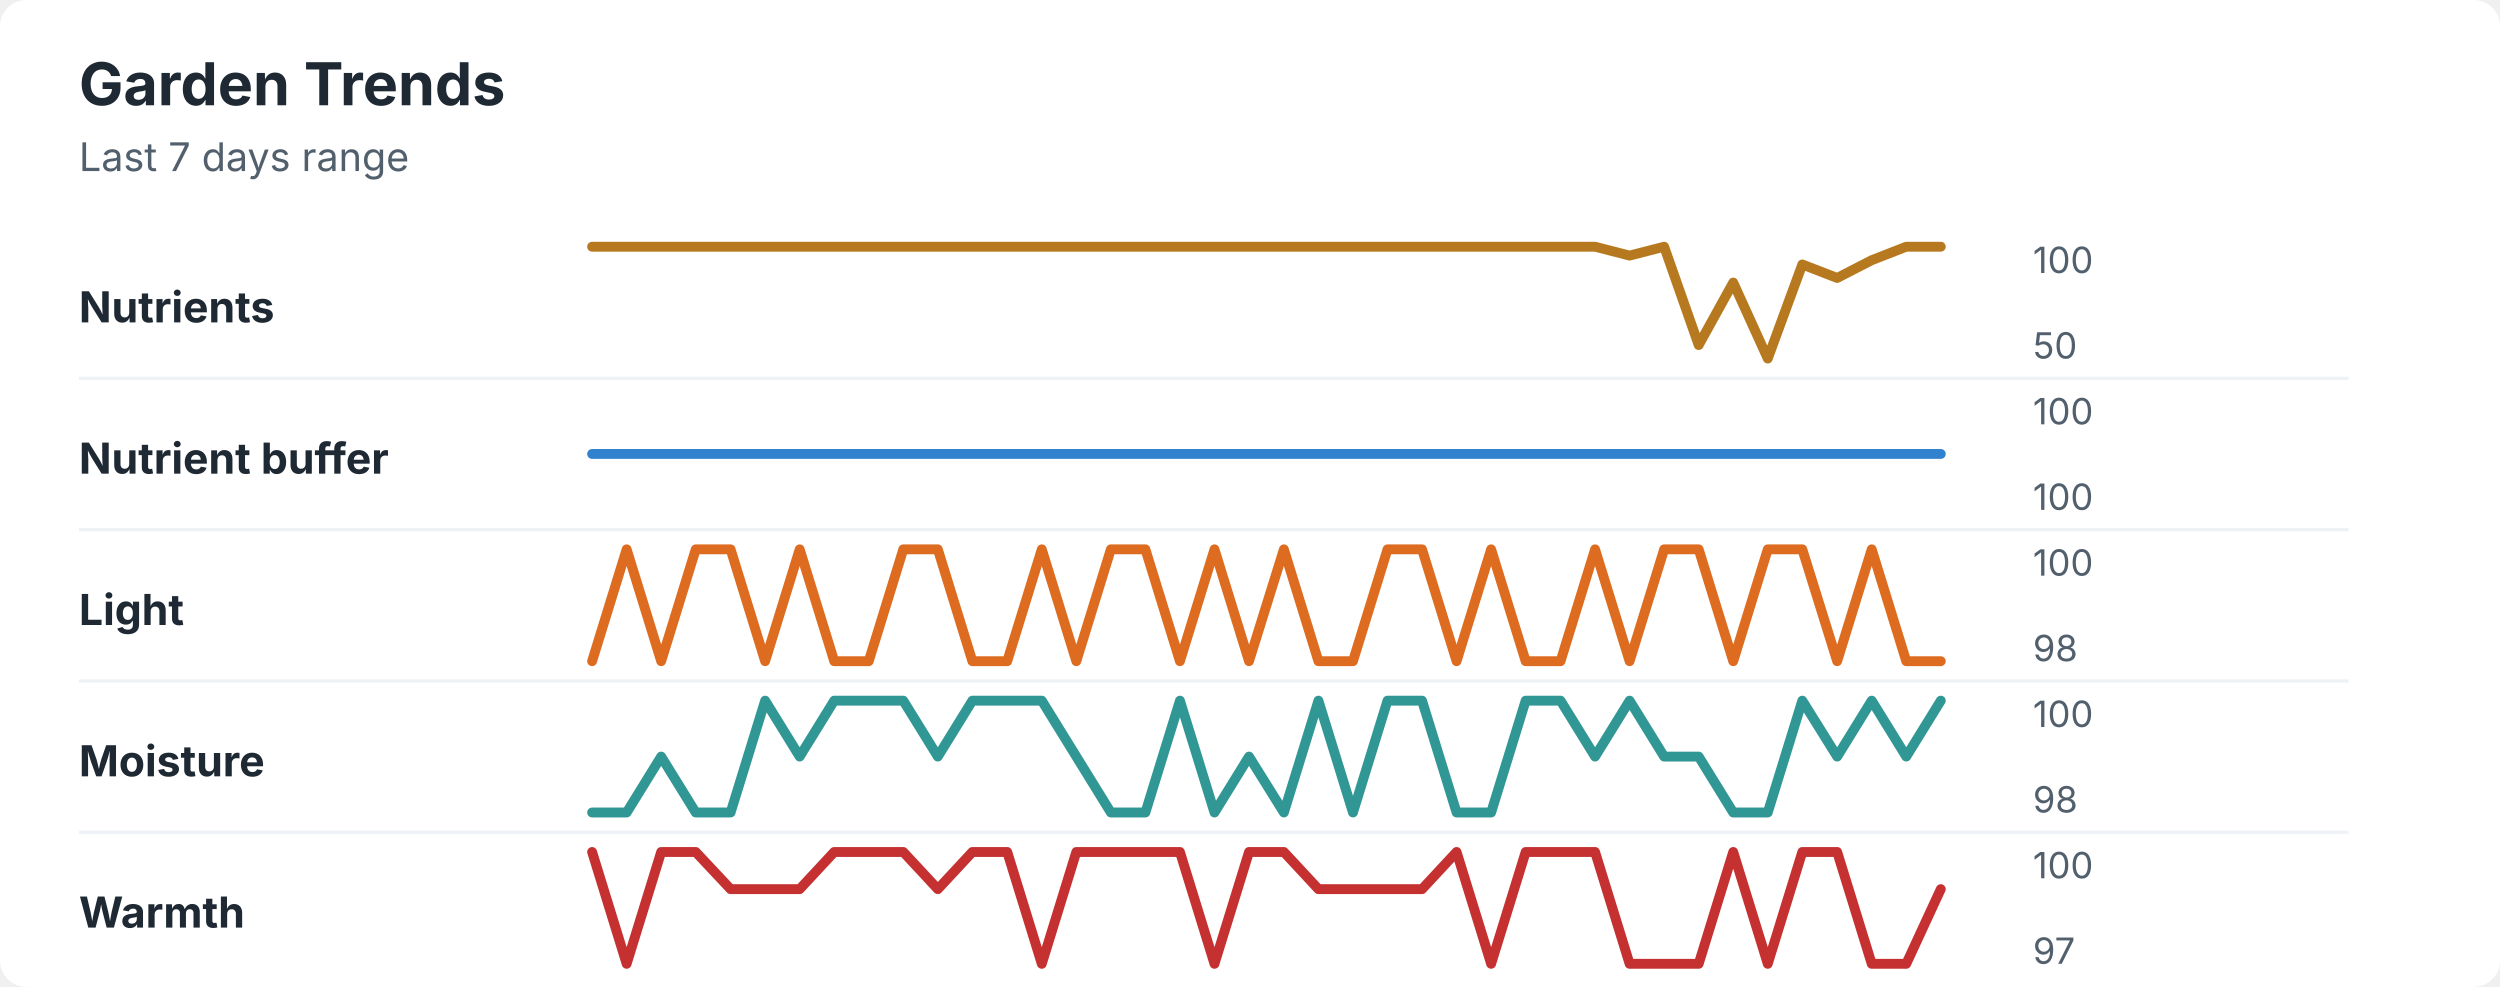
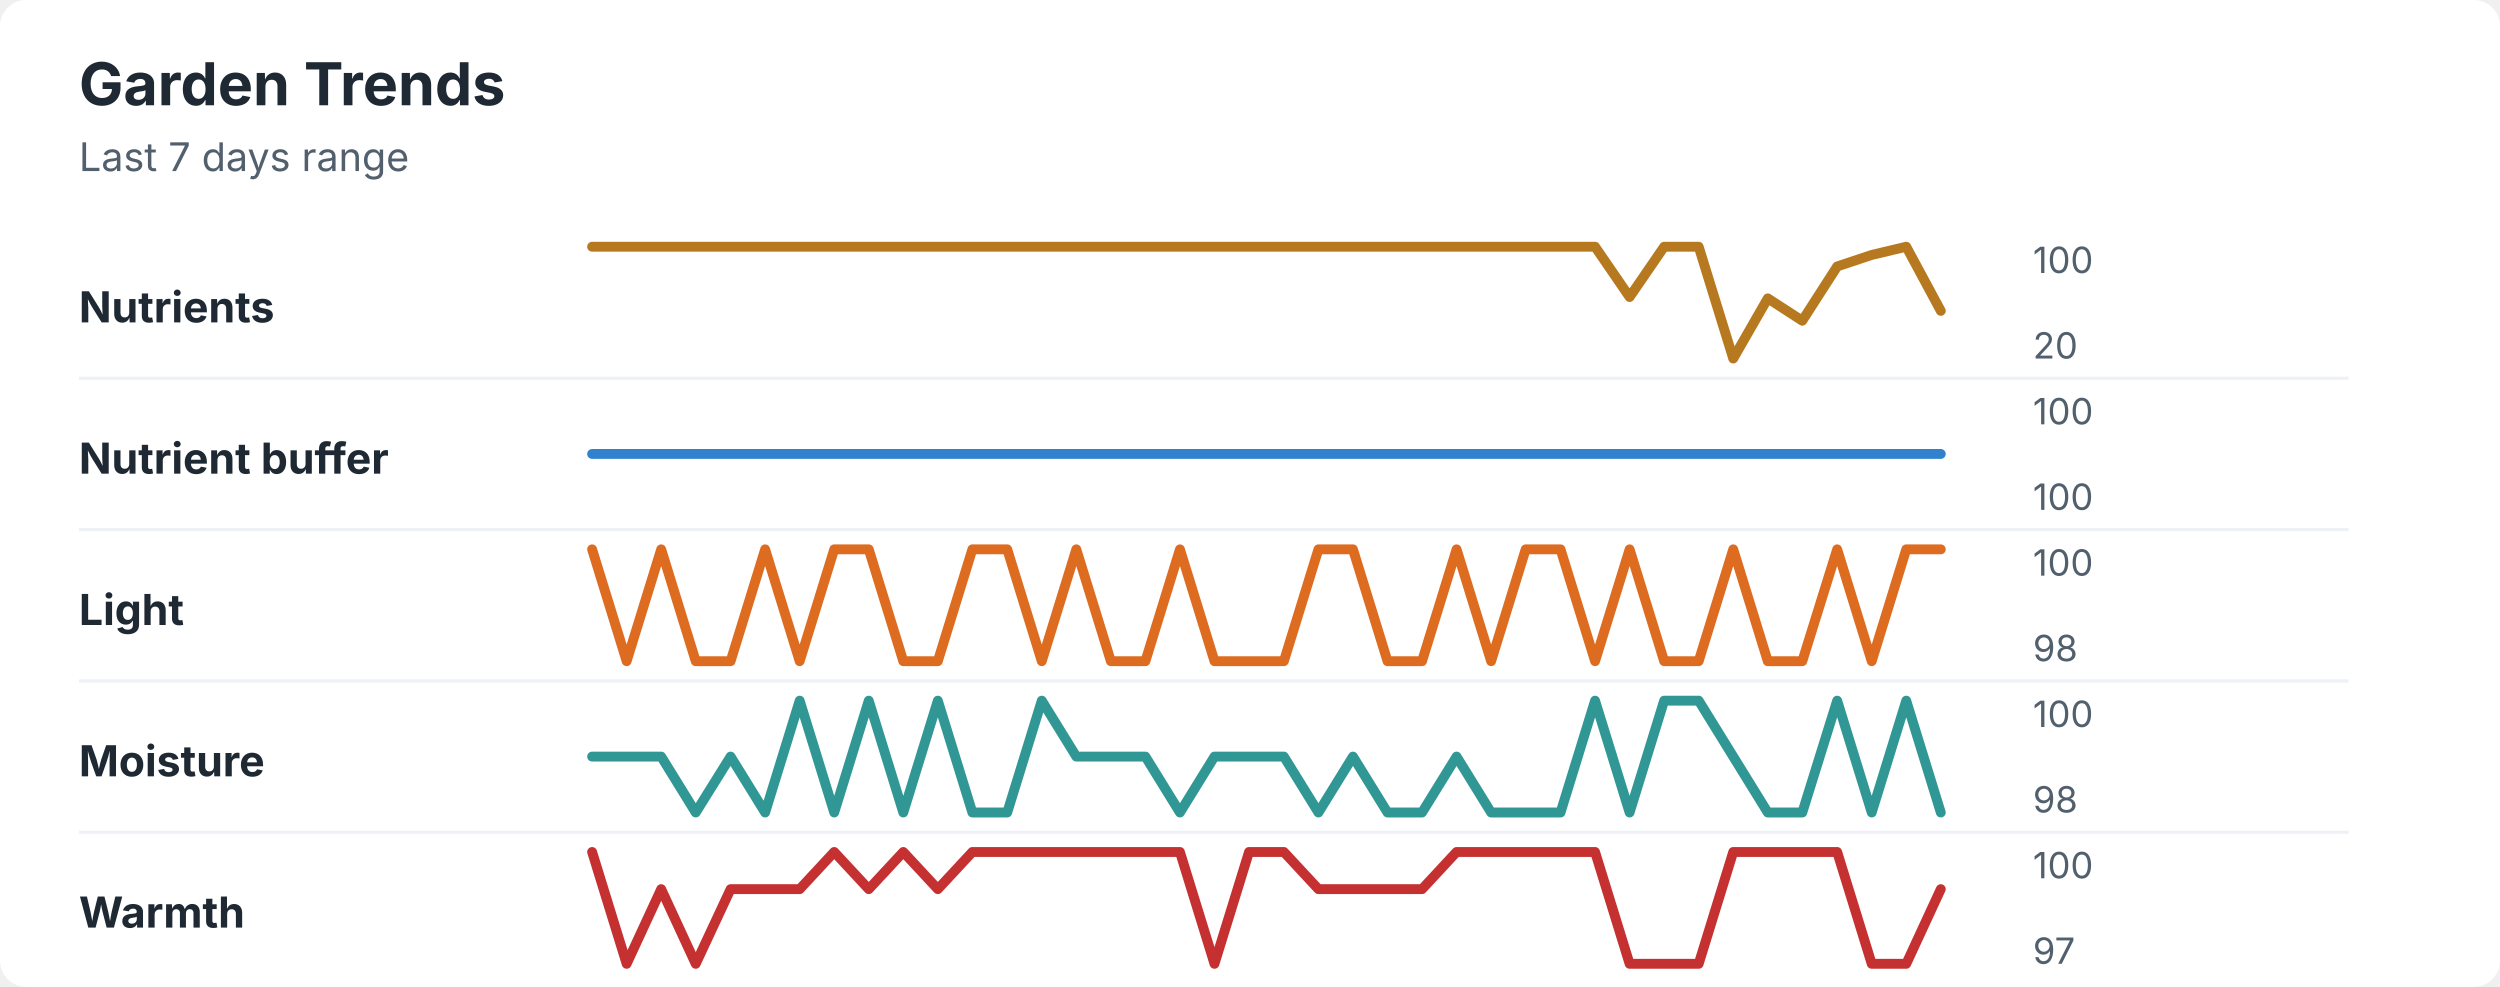
<svg xmlns="http://www.w3.org/2000/svg" width="760" height="300" viewBox="0 0 760 300" role="img" aria-labelledby="title desc">
  <rect width="760" height="300" rx="8" fill="#ffffff" />
  <style>
    text { font-family: -apple-system, BlinkMacSystemFont, "Segoe UI", sans-serif; }
    .title { font-size: 18px; font-weight: 700; fill: #1f2933; }
    .subtitle { font-size: 12px; fill: #52606d; }
    .label { font-size: 13px; font-weight: 650; fill: #1f2933; }
    .axis-value { font-size: 11px; fill: #52606d; }
    .separator { stroke: #eef2f7; stroke-width: 1; }
  </style>
  <text x="24" y="32" class="title">Garden Trends</text>
  <text x="24" y="52" class="subtitle">Last 7 days range</text>
  <text x="24" y="98" class="label">Nutrients</text>
-   <polyline points="180.0,75.0 190.5,75.0 201.0,75.0 211.5,75.0 222.1,75.0 232.6,75.0 243.1,75.0 253.6,75.0 264.1,75.0 274.6,75.0 285.1,75.0 295.6,75.0 306.2,75.0 316.7,75.0 327.2,75.0 337.7,75.0 348.2,75.0 358.7,75.0 369.2,75.0 379.7,75.0 390.3,75.0 400.8,75.0 411.3,75.0 421.8,75.0 432.3,75.0 442.8,75.0 453.3,75.0 463.8,75.0 474.4,75.0 484.9,75.0 495.4,77.7 505.9,75.0 516.4,104.9 526.9,85.9 537.4,109.0 547.9,80.4 558.5,84.5 569.0,79.1 579.5,75.0 590.0,75.0 " fill="none" stroke="#b7791f" stroke-width="3" stroke-linecap="round" stroke-linejoin="round" />
+   <polyline points="180.0,75.0 190.5,75.0 201.0,75.0 211.5,75.0 222.1,75.0 232.6,75.0 243.1,75.0 253.6,75.0 264.1,75.0 274.6,75.0 285.1,75.0 295.6,75.0 306.2,75.0 316.7,75.0 327.2,75.0 337.7,75.0 348.2,75.0 358.7,75.0 369.2,75.0 379.7,75.0 390.3,75.0 400.8,75.0 411.3,75.0 421.8,75.0 432.3,75.0 442.8,75.0 453.3,75.0 463.8,75.0 474.4,75.0 484.9,75.0 495.4,90.3 505.9,75.0 516.4,75.0 526.9,109.0 537.4,90.7 547.9,97.5 558.5,81.0 569.0,77.5 579.5,75.0 590.0,94.5 " fill="none" stroke="#b7791f" stroke-width="3" stroke-linecap="round" stroke-linejoin="round" />
  <text x="618" y="83" class="axis-value">100</text>
-   <text x="618" y="109" class="axis-value">50</text>
+   <text x="618" y="109" class="axis-value">20</text>
  <line x1="24" y1="115.0" x2="714" y2="115.0" class="separator" />
  <text x="24" y="144" class="label">Nutrient buffer</text>
  <polyline points="180.0,138.0 190.5,138.0 201.0,138.0 211.5,138.0 222.1,138.0 232.6,138.0 243.1,138.0 253.6,138.0 264.1,138.0 274.6,138.0 285.1,138.0 295.6,138.0 306.2,138.0 316.7,138.0 327.2,138.0 337.7,138.0 348.2,138.0 358.7,138.0 369.2,138.0 379.7,138.0 390.3,138.0 400.8,138.0 411.3,138.0 421.8,138.0 432.3,138.0 442.8,138.0 453.3,138.0 463.8,138.0 474.4,138.0 484.9,138.0 495.4,138.0 505.9,138.0 516.4,138.0 526.9,138.0 537.4,138.0 547.9,138.0 558.5,138.0 569.0,138.0 579.5,138.0 590.0,138.0 " fill="none" stroke="#3182ce" stroke-width="3" stroke-linecap="round" stroke-linejoin="round" />
  <text x="618" y="129" class="axis-value">100</text>
  <text x="618" y="155" class="axis-value">100</text>
  <line x1="24" y1="161.0" x2="714" y2="161.0" class="separator" />
  <text x="24" y="190" class="label">Light</text>
-   <polyline points="180.0,201.0 190.5,167.0 201.0,201.0 211.5,167.0 222.1,167.0 232.6,201.0 243.1,167.0 253.6,201.0 264.1,201.0 274.6,167.0 285.1,167.0 295.6,201.0 306.2,201.0 316.7,167.0 327.2,201.0 337.7,167.0 348.2,167.0 358.7,201.0 369.2,167.0 379.7,201.0 390.3,167.0 400.8,201.0 411.3,201.0 421.8,167.0 432.3,167.0 442.8,201.0 453.3,167.0 463.8,201.0 474.4,201.0 484.9,167.0 495.4,201.0 505.9,167.0 516.4,167.0 526.9,201.0 537.4,167.0 547.9,167.0 558.5,201.0 569.0,167.0 579.5,201.0 590.0,201.0 " fill="none" stroke="#dd6b20" stroke-width="3" stroke-linecap="round" stroke-linejoin="round" />
+   <polyline points="180.0,167.0 190.5,201.0 201.0,167.0 211.5,201.0 222.1,201.0 232.6,167.0 243.1,201.0 253.6,167.0 264.1,167.0 274.6,201.0 285.1,201.0 295.6,167.0 306.2,167.0 316.7,201.0 327.2,167.0 337.7,201.0 348.2,201.0 358.7,167.0 369.2,201.0 379.7,201.0 390.3,201.0 400.8,167.0 411.3,167.0 421.8,201.0 432.3,201.0 442.8,167.0 453.3,201.0 463.8,167.0 474.4,167.0 484.9,201.0 495.4,167.0 505.9,201.0 516.4,201.0 526.9,167.0 537.4,201.0 547.9,201.0 558.5,167.0 569.0,201.0 579.5,167.0 590.0,167.0 " fill="none" stroke="#dd6b20" stroke-width="3" stroke-linecap="round" stroke-linejoin="round" />
  <text x="618" y="175" class="axis-value">100</text>
  <text x="618" y="201" class="axis-value">98</text>
  <line x1="24" y1="207.0" x2="714" y2="207.0" class="separator" />
  <text x="24" y="236" class="label">Moisture</text>
-   <polyline points="180.0,247.0 190.5,247.0 201.0,230.0 211.5,247.0 222.1,247.0 232.6,213.0 243.1,230.0 253.6,213.0 264.1,213.0 274.6,213.0 285.1,230.0 295.6,213.0 306.2,213.0 316.7,213.0 327.2,230.0 337.7,247.0 348.2,247.0 358.7,213.0 369.2,247.0 379.7,230.0 390.3,247.0 400.8,213.0 411.3,247.0 421.8,213.0 432.3,213.0 442.8,247.0 453.3,247.0 463.8,213.0 474.4,213.0 484.9,230.0 495.4,213.0 505.9,230.0 516.4,230.0 526.9,247.0 537.4,247.0 547.9,213.0 558.5,230.0 569.0,213.0 579.5,230.0 590.0,213.0 " fill="none" stroke="#319795" stroke-width="3" stroke-linecap="round" stroke-linejoin="round" />
+   <polyline points="180.0,230.0 190.5,230.0 201.0,230.0 211.5,247.0 222.1,230.0 232.6,247.0 243.1,213.0 253.6,247.0 264.1,213.0 274.6,247.0 285.1,213.0 295.6,247.0 306.2,247.0 316.7,213.0 327.2,230.0 337.7,230.0 348.2,230.0 358.7,247.0 369.2,230.0 379.7,230.0 390.3,230.0 400.8,247.0 411.3,230.0 421.8,247.0 432.3,247.0 442.8,230.0 453.3,247.0 463.8,247.0 474.4,247.0 484.9,213.0 495.4,247.0 505.9,213.0 516.4,213.0 526.9,230.0 537.4,247.0 547.9,247.0 558.5,213.0 569.0,247.0 579.5,213.0 590.0,247.0 " fill="none" stroke="#319795" stroke-width="3" stroke-linecap="round" stroke-linejoin="round" />
  <text x="618" y="221" class="axis-value">100</text>
  <text x="618" y="247" class="axis-value">98</text>
  <line x1="24" y1="253.0" x2="714" y2="253.0" class="separator" />
  <text x="24" y="282" class="label">Warmth</text>
-   <polyline points="180.0,259.0 190.5,293.0 201.0,259.0 211.5,259.0 222.1,270.3 232.6,270.3 243.1,270.3 253.6,259.0 264.1,259.0 274.6,259.0 285.1,270.3 295.6,259.0 306.2,259.0 316.7,293.0 327.2,259.0 337.7,259.0 348.2,259.0 358.7,259.0 369.2,293.0 379.7,259.0 390.3,259.0 400.8,270.3 411.3,270.3 421.8,270.3 432.3,270.3 442.8,259.0 453.3,293.0 463.8,259.0 474.4,259.0 484.9,259.0 495.4,293.0 505.9,293.0 516.4,293.0 526.9,259.0 537.4,293.0 547.9,259.0 558.5,259.0 569.0,293.0 579.5,293.0 590.0,270.3 " fill="none" stroke="#c53030" stroke-width="3" stroke-linecap="round" stroke-linejoin="round" />
+   <polyline points="180.0,259.0 190.5,293.0 201.0,270.3 211.5,293.0 222.1,270.3 232.6,270.3 243.1,270.3 253.6,259.0 264.1,270.3 274.6,259.0 285.1,270.3 295.6,259.0 306.2,259.0 316.7,259.0 327.2,259.0 337.7,259.0 348.2,259.0 358.7,259.0 369.2,293.0 379.7,259.0 390.3,259.0 400.8,270.3 411.3,270.3 421.8,270.3 432.3,270.3 442.8,259.0 453.3,259.0 463.8,259.0 474.4,259.0 484.9,259.0 495.4,293.0 505.9,293.0 516.4,293.0 526.9,259.0 537.4,259.0 547.9,259.0 558.5,259.0 569.0,293.0 579.5,293.0 590.0,270.3 " fill="none" stroke="#c53030" stroke-width="3" stroke-linecap="round" stroke-linejoin="round" />
  <text x="618" y="267" class="axis-value">100</text>
  <text x="618" y="293" class="axis-value">97</text>
</svg>
